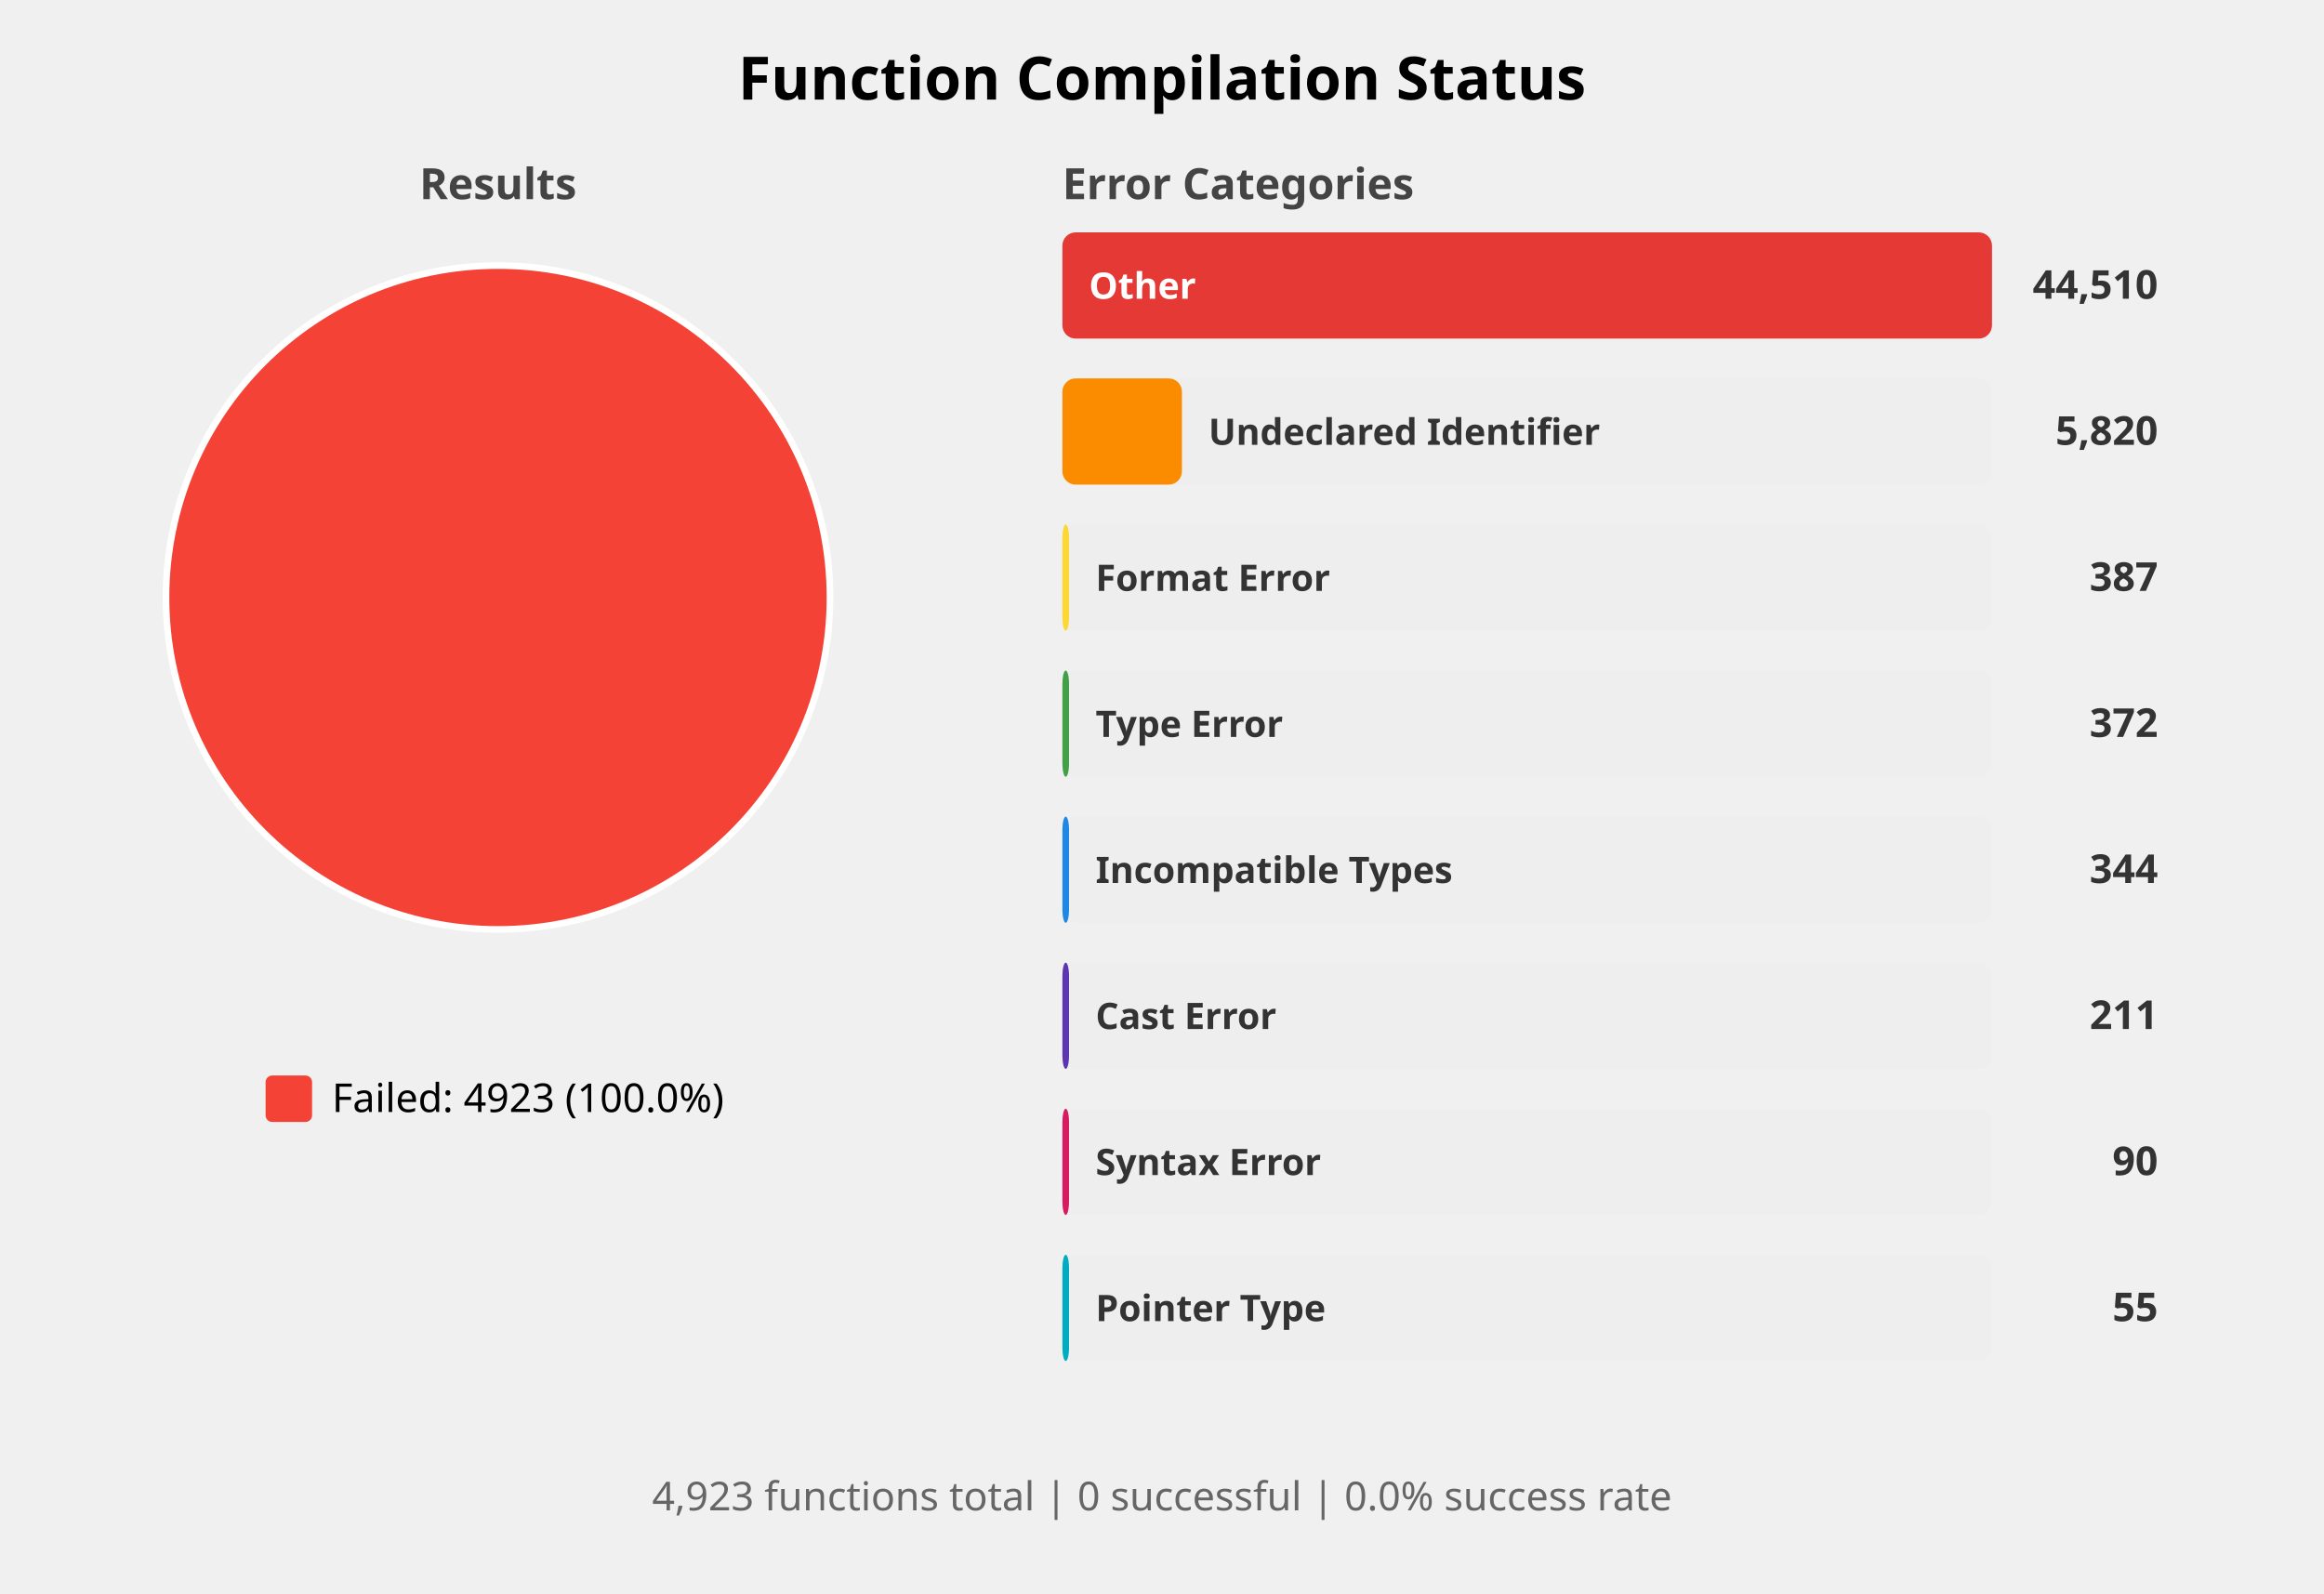
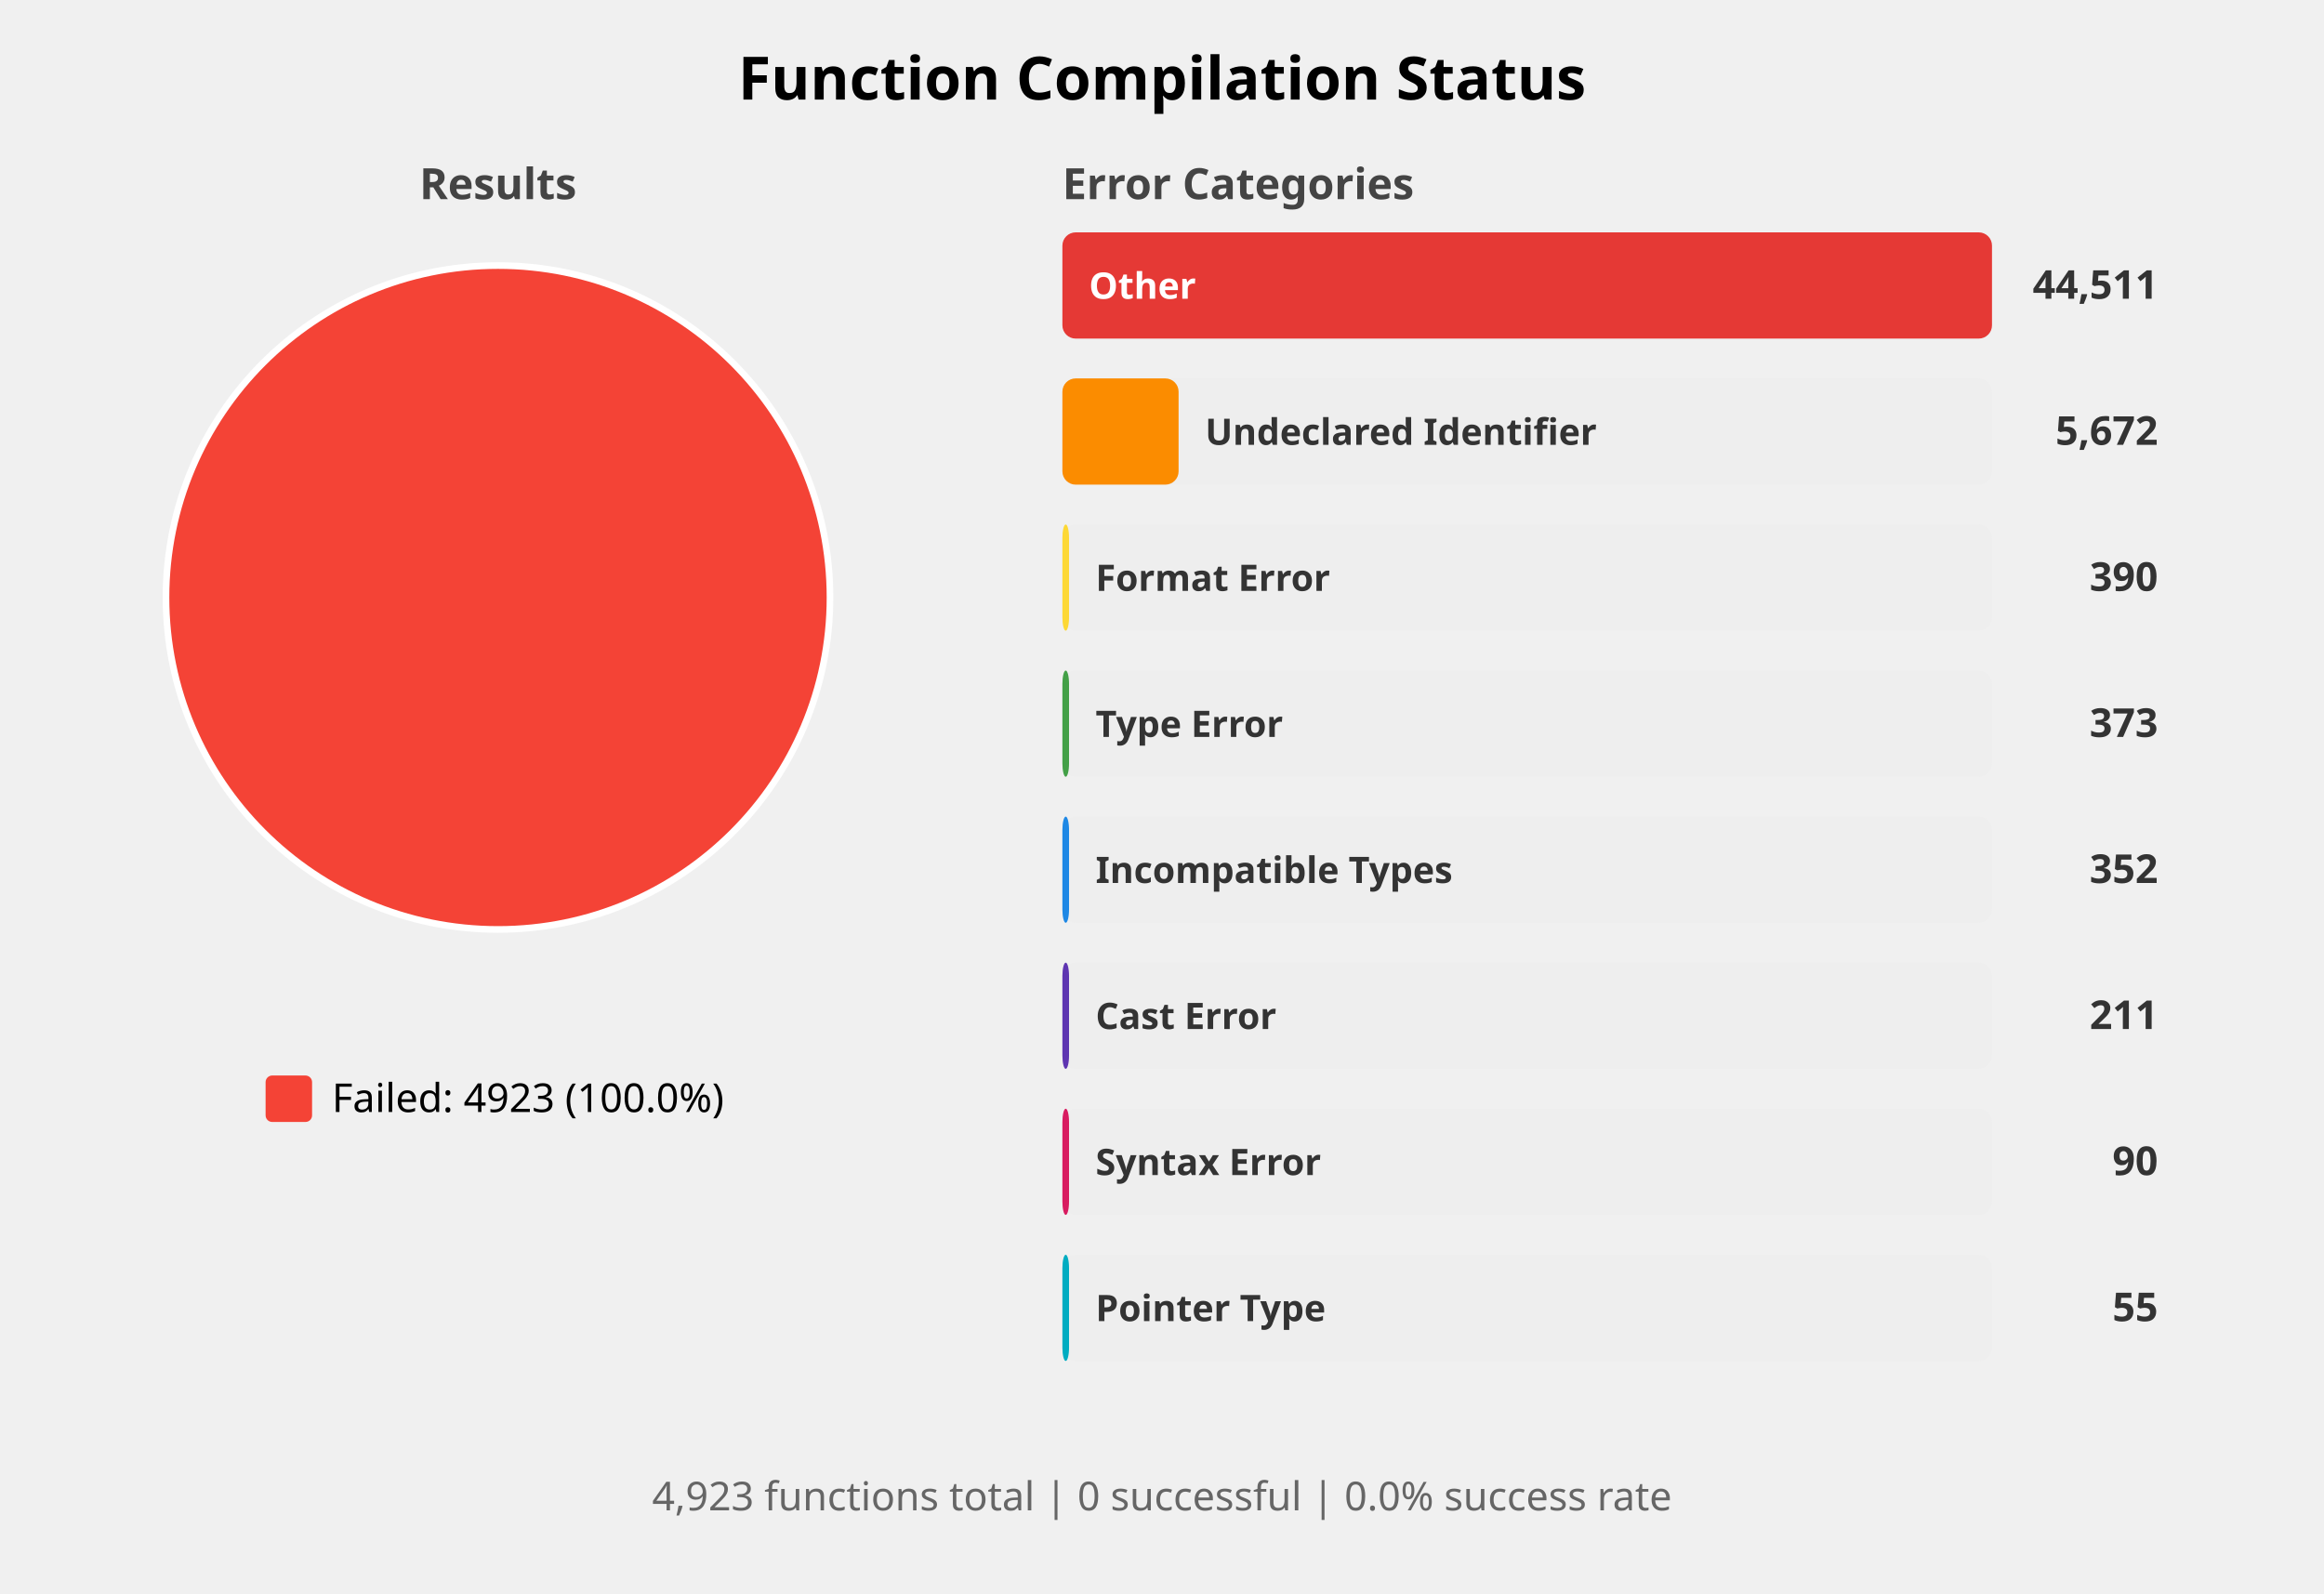
<svg xmlns="http://www.w3.org/2000/svg" width="700" height="480" viewBox="0 0 700 480">
  <style>
    .title { font: bold 18px sans-serif; }
    .subtitle { font: bold 13px sans-serif; fill: #444; }
    .label { font: 12px sans-serif; }
    .bar-label { font: bold 11px sans-serif; fill: white; }
    .bar-label-dark { font: bold 11px sans-serif; fill: #333; }
    .count { font: bold 12px sans-serif; fill: #333; }
    .summary { font: 12px sans-serif; fill: #666; }
  </style>
  <rect width="100%%" height="100%%" fill="white" />
  <text x="350" y="30" class="title" text-anchor="middle">Function Compilation Status</text>
  <text x="150" y="60" class="subtitle" text-anchor="middle">Results</text>
  <circle cx="150" cy="180" r="100" fill="#F44336" stroke="white" stroke-width="2" />
  <rect x="80" y="324" width="14" height="14" fill="#F44336" rx="2" />
  <text x="100" y="335" class="label">Failed: 4923 (100.0%)</text>
  <text x="320" y="60" class="subtitle">Error Categories</text>
  <rect x="320" y="70" width="280" height="32" fill="#EEEEEE" rx="4" />
  <rect x="320" y="70" width="280" height="32" fill="#E53935" rx="4" />
  <text x="328" y="90" class="bar-label">Other</text>
-   <text x="650" y="90" class="count" text-anchor="end">44,510</text>
+   <text x="650" y="90" class="count" text-anchor="end">44,511</text>
  <rect x="320" y="114" width="280" height="32" fill="#EEEEEE" rx="4" />
-   <rect x="320" y="114" width="36" height="32" fill="#FB8C00" rx="4" />
-   <text x="364" y="134" class="bar-label-dark">Undeclared Identifier</text>
-   <text x="650" y="134" class="count" text-anchor="end">5,820</text>
+   <rect x="320" y="114" width="35" height="32" fill="#FB8C00" rx="4" />
+   <text x="363" y="134" class="bar-label-dark">Undeclared Identifier</text>
+   <text x="650" y="134" class="count" text-anchor="end">5,672</text>
  <rect x="320" y="158" width="280" height="32" fill="#EEEEEE" rx="4" />
  <rect x="320" y="158" width="2" height="32" fill="#FDD835" rx="4" />
  <text x="330" y="178" class="bar-label-dark">Format Error</text>
-   <text x="650" y="178" class="count" text-anchor="end">387</text>
+   <text x="650" y="178" class="count" text-anchor="end">390</text>
  <rect x="320" y="202" width="280" height="32" fill="#EEEEEE" rx="4" />
  <rect x="320" y="202" width="2" height="32" fill="#43A047" rx="4" />
  <text x="330" y="222" class="bar-label-dark">Type Error</text>
-   <text x="650" y="222" class="count" text-anchor="end">372</text>
+   <text x="650" y="222" class="count" text-anchor="end">373</text>
  <rect x="320" y="246" width="280" height="32" fill="#EEEEEE" rx="4" />
  <rect x="320" y="246" width="2" height="32" fill="#1E88E5" rx="4" />
  <text x="330" y="266" class="bar-label-dark">Incompatible Types</text>
-   <text x="650" y="266" class="count" text-anchor="end">344</text>
+   <text x="650" y="266" class="count" text-anchor="end">352</text>
  <rect x="320" y="290" width="280" height="32" fill="#EEEEEE" rx="4" />
  <rect x="320" y="290" width="2" height="32" fill="#5E35B1" rx="4" />
  <text x="330" y="310" class="bar-label-dark">Cast Error</text>
  <text x="650" y="310" class="count" text-anchor="end">211</text>
  <rect x="320" y="334" width="280" height="32" fill="#EEEEEE" rx="4" />
  <rect x="320" y="334" width="2" height="32" fill="#D81B60" rx="4" />
  <text x="330" y="354" class="bar-label-dark">Syntax Error</text>
  <text x="650" y="354" class="count" text-anchor="end">90</text>
  <rect x="320" y="378" width="280" height="32" fill="#EEEEEE" rx="4" />
  <rect x="320" y="378" width="2" height="32" fill="#00ACC1" rx="4" />
  <text x="330" y="398" class="bar-label-dark">Pointer Type</text>
  <text x="650" y="398" class="count" text-anchor="end">55</text>
  <text x="350" y="455" class="summary" text-anchor="middle">
    4,923 functions total | 0 successful | 0.0% success rate
  </text>
</svg>
